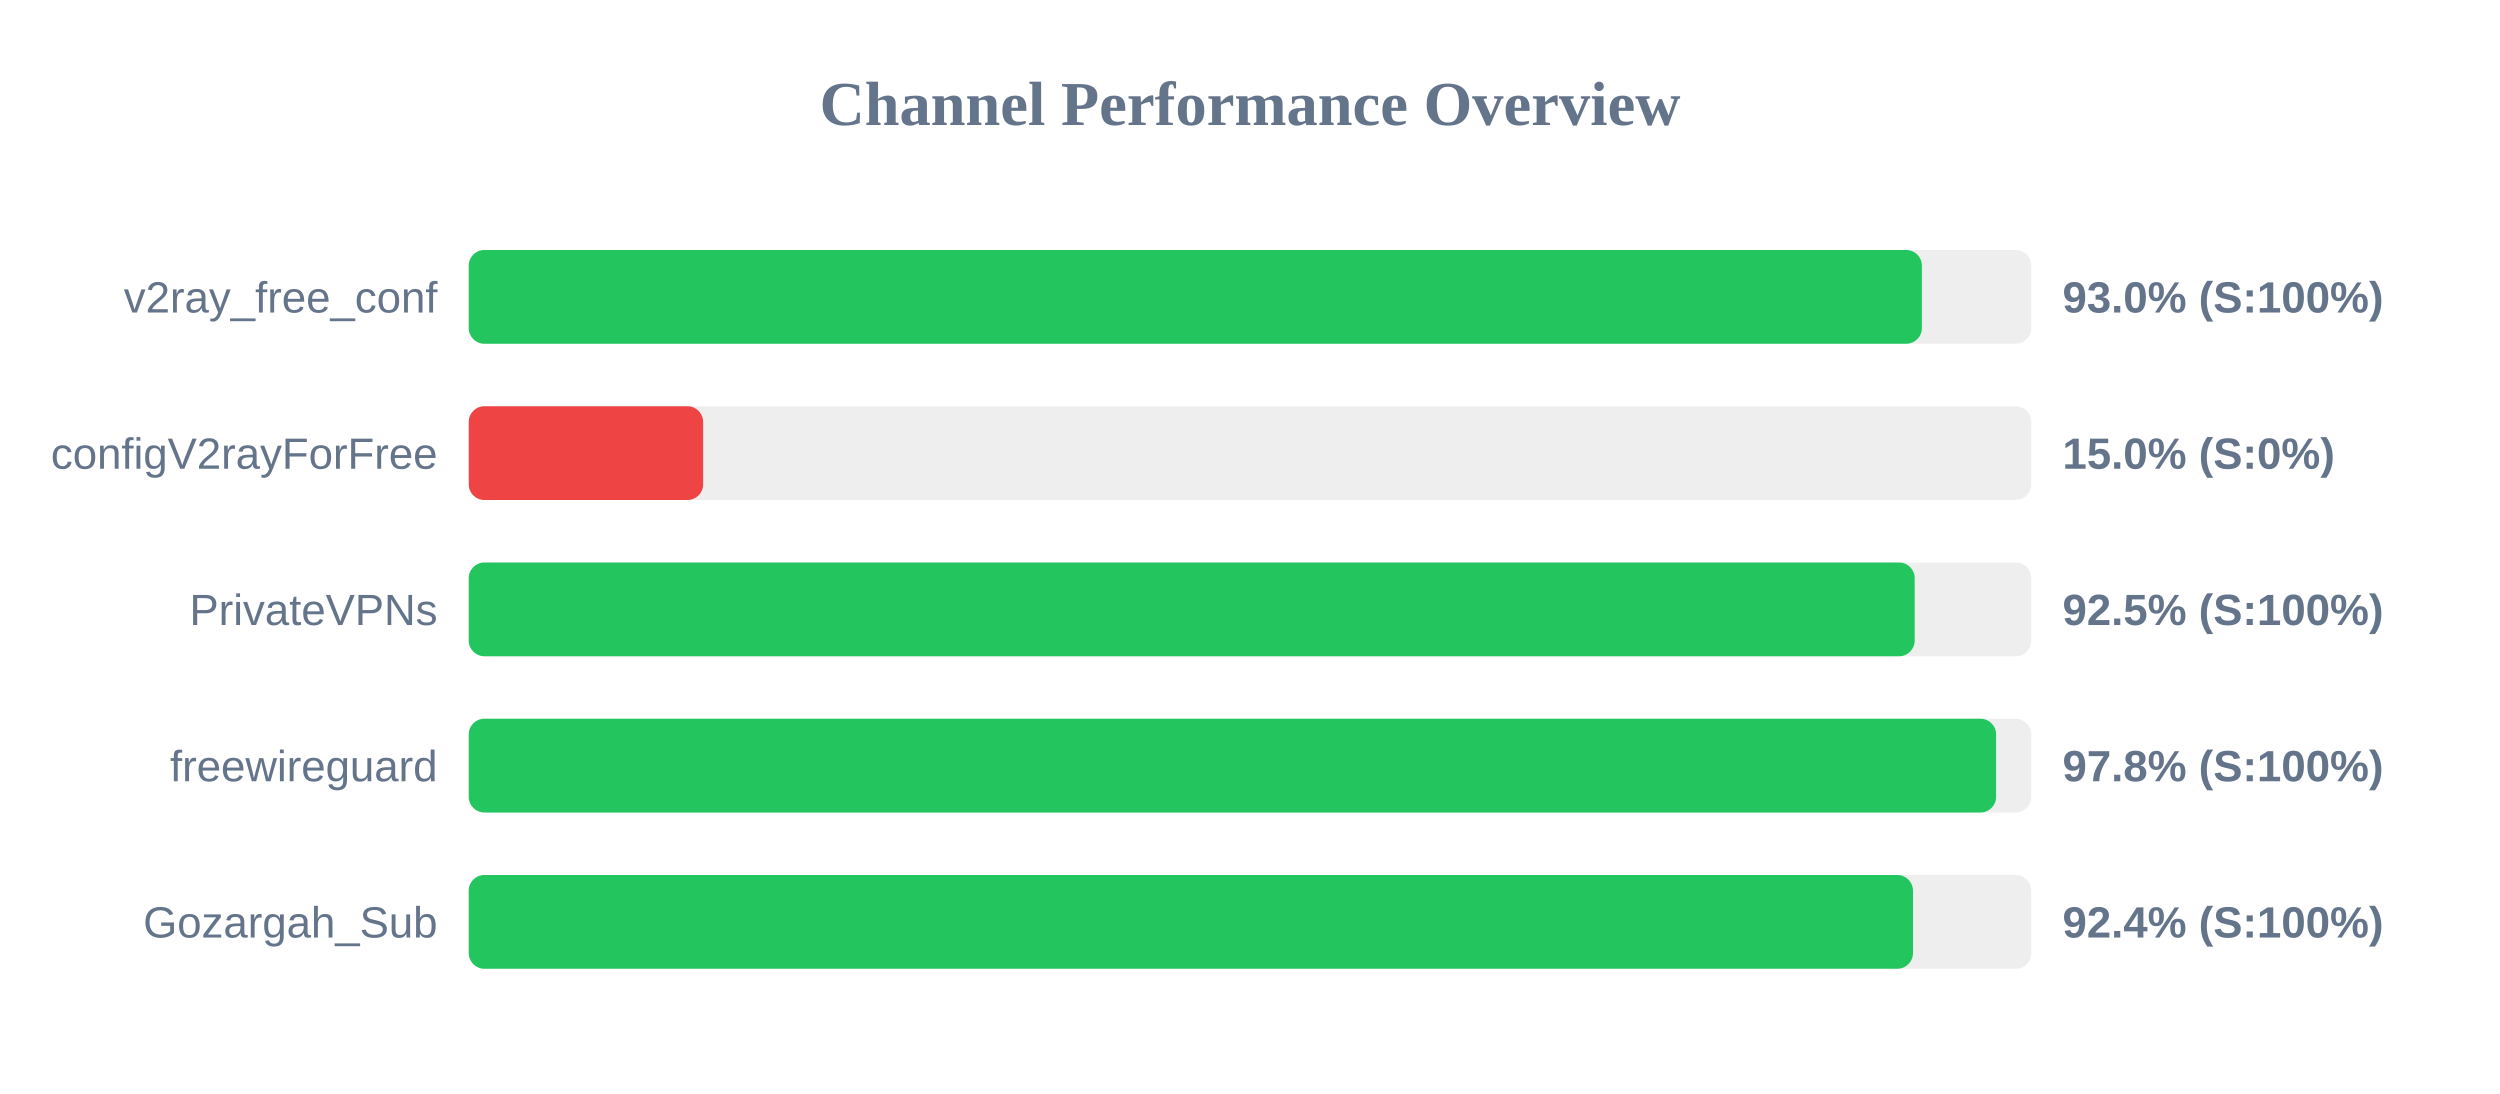
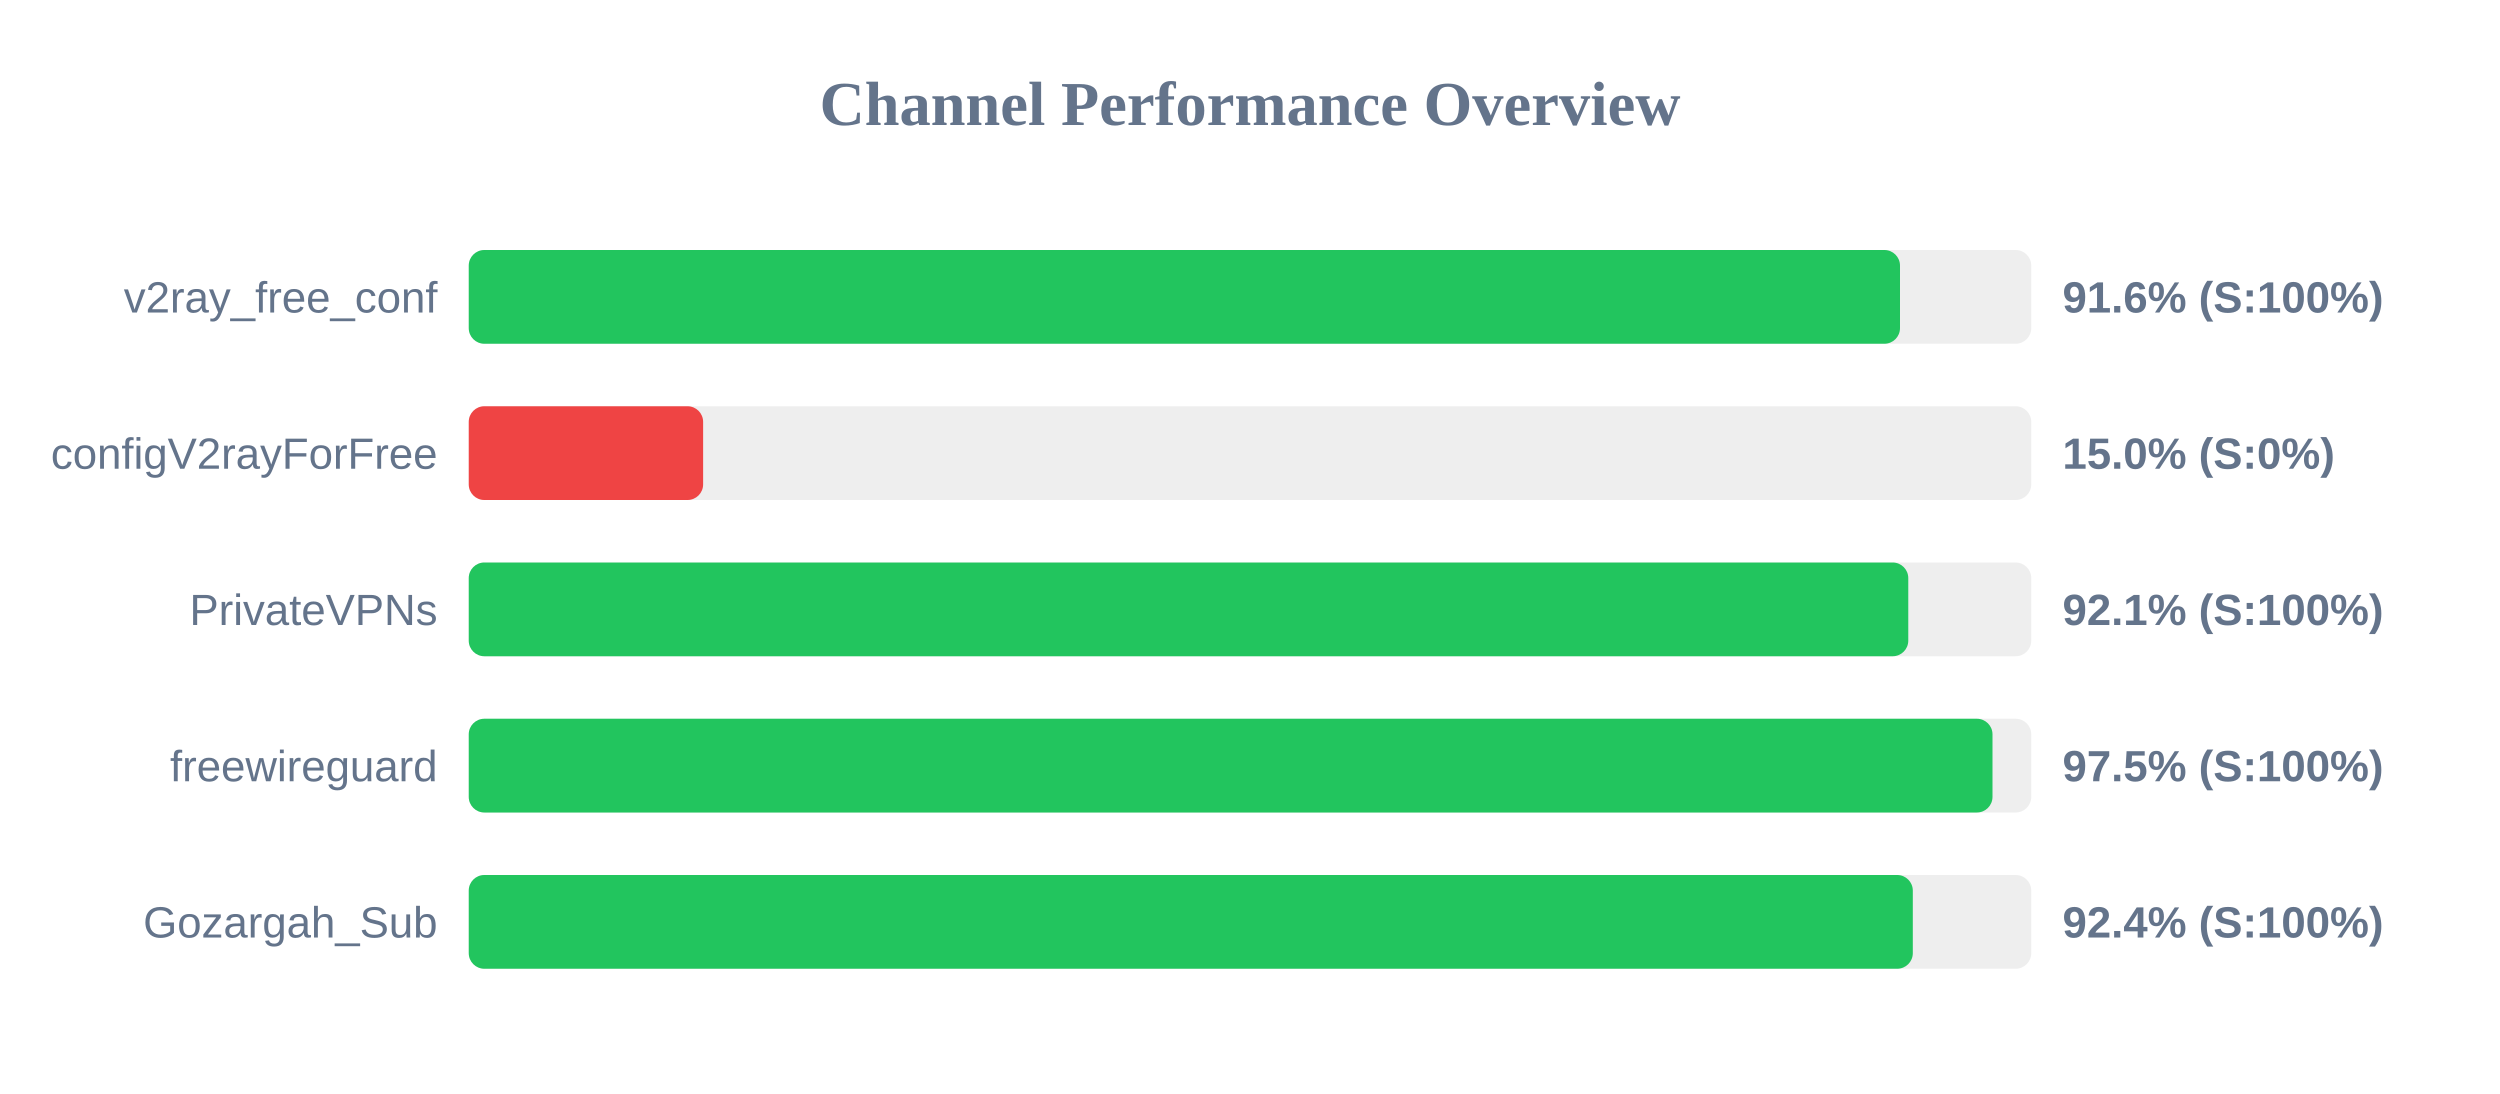
<svg xmlns="http://www.w3.org/2000/svg" width="800" height="350" version="1.1">
  <style>
        .row { font: 14px Arial; fill: #64748b; }
        .score { font: bold 14px Arial; fill: #64748b; }
    </style>
  <text x="400" y="40" text-anchor="middle" font-size="20px" font-weight="bold" fill="#64748b">Channel Performance Overview</text>
  <rect x="150" y="80" width="500" height="30" fill="#eee" rx="5" />
-   <rect x="150" y="80" width="465.0" height="30" fill="#22c55e" rx="5" />
+   <rect x="150" y="80" width="458.0" height="30" fill="#22c55e" rx="5" />
  <text x="140" y="100" text-anchor="end" class="row">v2ray_free_conf</text>
-   <text x="660" y="100" text-anchor="start" class="score">93.0% (S:100%)</text>
+   <text x="660" y="100" text-anchor="start" class="score">91.6% (S:100%)</text>
  <rect x="150" y="130" width="500" height="30" fill="#eee" rx="5" />
  <rect x="150" y="130" width="75.0" height="30" fill="#ef4444" rx="5" />
  <text x="140" y="150" text-anchor="end" class="row">configV2rayForFree</text>
  <text x="660" y="150" text-anchor="start" class="score">15.0% (S:0%)</text>
  <rect x="150" y="180" width="500" height="30" fill="#eee" rx="5" />
-   <rect x="150" y="180" width="462.7" height="30" fill="#22c55e" rx="5" />
+   <rect x="150" y="180" width="460.65" height="30" fill="#22c55e" rx="5" />
  <text x="140" y="200" text-anchor="end" class="row">PrivateVPNs</text>
-   <text x="660" y="200" text-anchor="start" class="score">92.5% (S:100%)</text>
+   <text x="660" y="200" text-anchor="start" class="score">92.1% (S:100%)</text>
  <rect x="150" y="230" width="500" height="30" fill="#eee" rx="5" />
-   <rect x="150" y="230" width="488.75" height="30" fill="#22c55e" rx="5" />
+   <rect x="150" y="230" width="487.6" height="30" fill="#22c55e" rx="5" />
  <text x="140" y="250" text-anchor="end" class="row">freewireguard</text>
-   <text x="660" y="250" text-anchor="start" class="score">97.8% (S:100%)</text>
+   <text x="660" y="250" text-anchor="start" class="score">97.5% (S:100%)</text>
  <rect x="150" y="280" width="500" height="30" fill="#eee" rx="5" />
-   <rect x="150" y="280" width="462.15" height="30" fill="#22c55e" rx="5" />
+   <rect x="150" y="280" width="462.1" height="30" fill="#22c55e" rx="5" />
  <text x="140" y="300" text-anchor="end" class="row">Gozargah_Sub</text>
  <text x="660" y="300" text-anchor="start" class="score">92.4% (S:100%)</text>
</svg>
